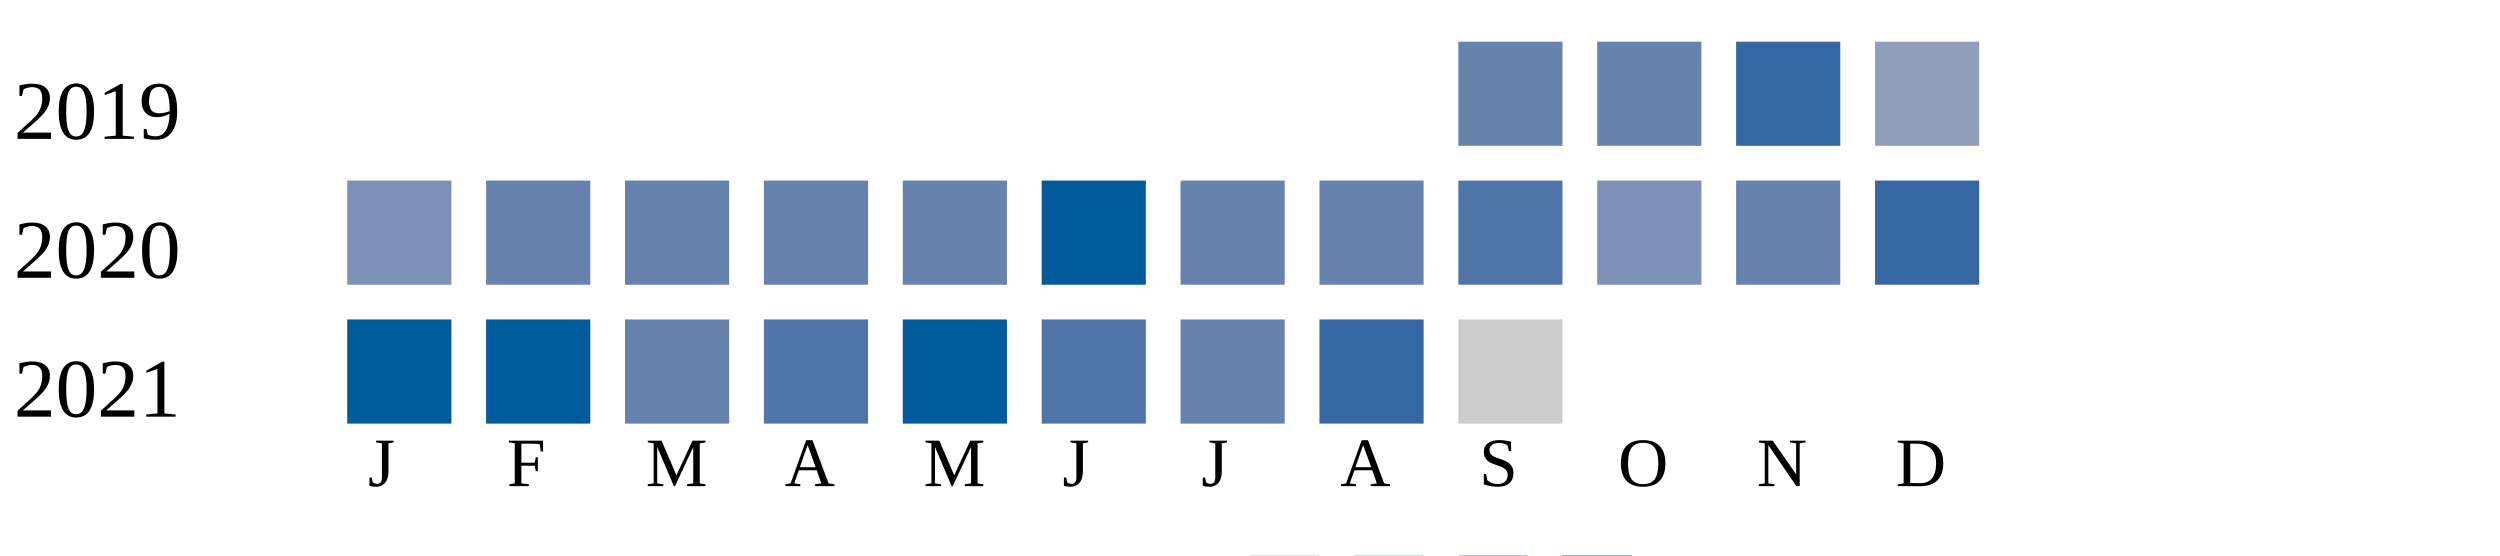
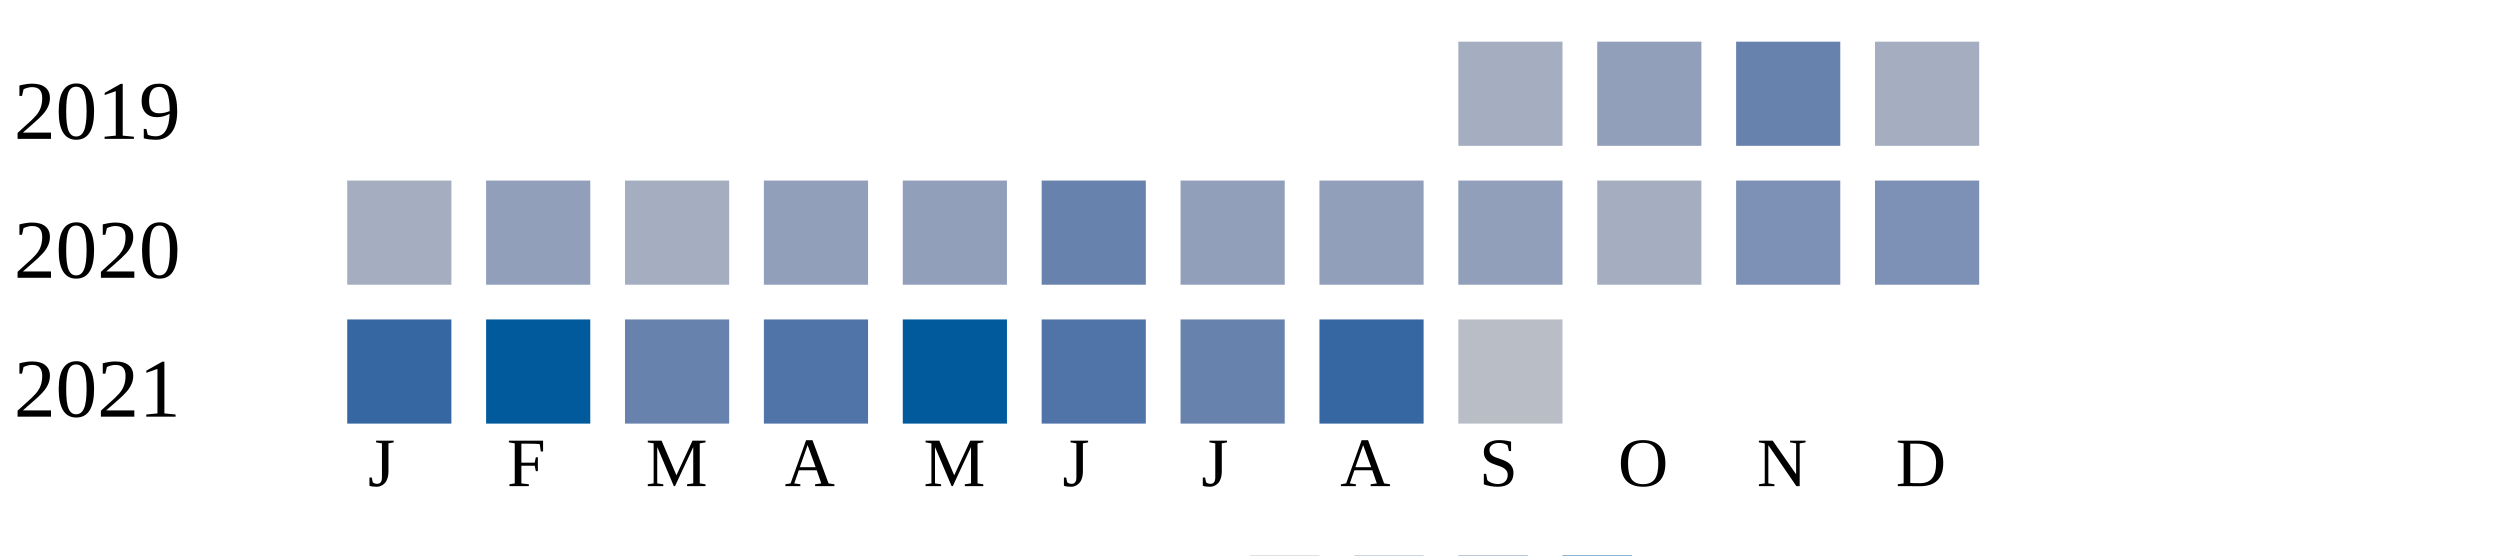
<svg xmlns="http://www.w3.org/2000/svg" width="360" height="80">
  <g transform="translate(0 0)">
    <text x="2" y="20">2019</text>
-     <rect x="210" y="6" width="15" height="15" fill="#6882ae" />
-     <rect x="230" y="6" width="15" height="15" fill="#6882ae" />
-     <rect x="250" y="6" width="15" height="15" fill="#3667a2" />
-     <rect x="270" y="6" width="15" height="15" fill="#919fba" />
+     <rect x="210" y="6" width="15" height="15" fill="#a5aec0" />
+     <rect x="230" y="6" width="15" height="15" fill="#919fba" />
+     <rect x="250" y="6" width="15" height="15" fill="#6882ae" />
+     <rect x="270" y="6" width="15" height="15" fill="#a5aec0" />
  </g>
  <g transform="translate(0 20)">
    <text x="2" y="20">2020</text>
-     <rect x="50" y="6" width="15" height="15" fill="#7d90b5" />
-     <rect x="70" y="6" width="15" height="15" fill="#6882ae" />
-     <rect x="90" y="6" width="15" height="15" fill="#6882ae" />
-     <rect x="110" y="6" width="15" height="15" fill="#6882ae" />
-     <rect x="130" y="6" width="15" height="15" fill="#6882ae" />
-     <rect x="150" y="6" width="15" height="15" fill="#005a9c" />
-     <rect x="170" y="6" width="15" height="15" fill="#6882ae" />
-     <rect x="190" y="6" width="15" height="15" fill="#6882ae" />
-     <rect x="210" y="6" width="15" height="15" fill="#5174a8" />
-     <rect x="230" y="6" width="15" height="15" fill="#7d90b5" />
-     <rect x="250" y="6" width="15" height="15" fill="#6882ae" />
-     <rect x="270" y="6" width="15" height="15" fill="#3667a2" />
+     <rect x="50" y="6" width="15" height="15" fill="#a5aec0" />
+     <rect x="70" y="6" width="15" height="15" fill="#919fba" />
+     <rect x="90" y="6" width="15" height="15" fill="#a5aec0" />
+     <rect x="110" y="6" width="15" height="15" fill="#919fba" />
+     <rect x="130" y="6" width="15" height="15" fill="#919fba" />
+     <rect x="150" y="6" width="15" height="15" fill="#6882ae" />
+     <rect x="170" y="6" width="15" height="15" fill="#919fba" />
+     <rect x="190" y="6" width="15" height="15" fill="#919fba" />
+     <rect x="210" y="6" width="15" height="15" fill="#919fba" />
+     <rect x="230" y="6" width="15" height="15" fill="#a5aec0" />
+     <rect x="250" y="6" width="15" height="15" fill="#7d90b5" />
+     <rect x="270" y="6" width="15" height="15" fill="#7d90b5" />
  </g>
  <g transform="translate(0 40)">
    <text x="2" y="20">2021</text>
-     <rect x="50" y="6" width="15" height="15" fill="#005a9c" />
+     <rect x="50" y="6" width="15" height="15" fill="#3667a2" />
    <rect x="70" y="6" width="15" height="15" fill="#005a9c" />
    <rect x="90" y="6" width="15" height="15" fill="#6882ae" />
    <rect x="110" y="6" width="15" height="15" fill="#5174a8" />
    <rect x="130" y="6" width="15" height="15" fill="#005a9c" />
    <rect x="150" y="6" width="15" height="15" fill="#5174a8" />
    <rect x="170" y="6" width="15" height="15" fill="#6882ae" />
    <rect x="190" y="6" width="15" height="15" fill="#3667a2" />
-     <rect x="210" y="6" width="15" height="15" fill="#cccccc" />
+     <rect x="210" y="6" width="15" height="15" fill="#b9bdc6" />
  </g>
  <text style="font-size: 10px; text-align: center" x="53" y="70">J</text>
  <text style="font-size: 10px; text-align: center" x="73" y="70">F</text>
  <text style="font-size: 10px; text-align: center" x="93" y="70">M</text>
  <text style="font-size: 10px; text-align: center" x="113" y="70">A</text>
  <text style="font-size: 10px; text-align: center" x="133" y="70">M</text>
  <text style="font-size: 10px; text-align: center" x="153" y="70">J</text>
  <text style="font-size: 10px; text-align: center" x="173" y="70">J</text>
  <text style="font-size: 10px; text-align: center" x="193" y="70">A</text>
  <text style="font-size: 10px; text-align: center" x="213" y="70">S</text>
  <text style="font-size: 10px; text-align: center" x="233" y="70">O</text>
  <text style="font-size: 10px; text-align: center" x="253" y="70">N</text>
  <text style="font-size: 10px; text-align: center" x="273" y="70">D</text>
  <text style="font-size: 10px;" x="155" y="89">Less</text>
  <rect fill="#b9bdc6" width="10" height="10" x="180" y="80" />
  <rect fill="#919fba" width="10" height="10" x="195" y="80" />
  <rect fill="#6882ae" width="10" height="10" x="210" y="80" />
  <rect fill="#005a9c" width="10" height="10" x="225" y="80" />
  <text x="240" y="89" style="font-size: 10px;">More</text>
</svg>
